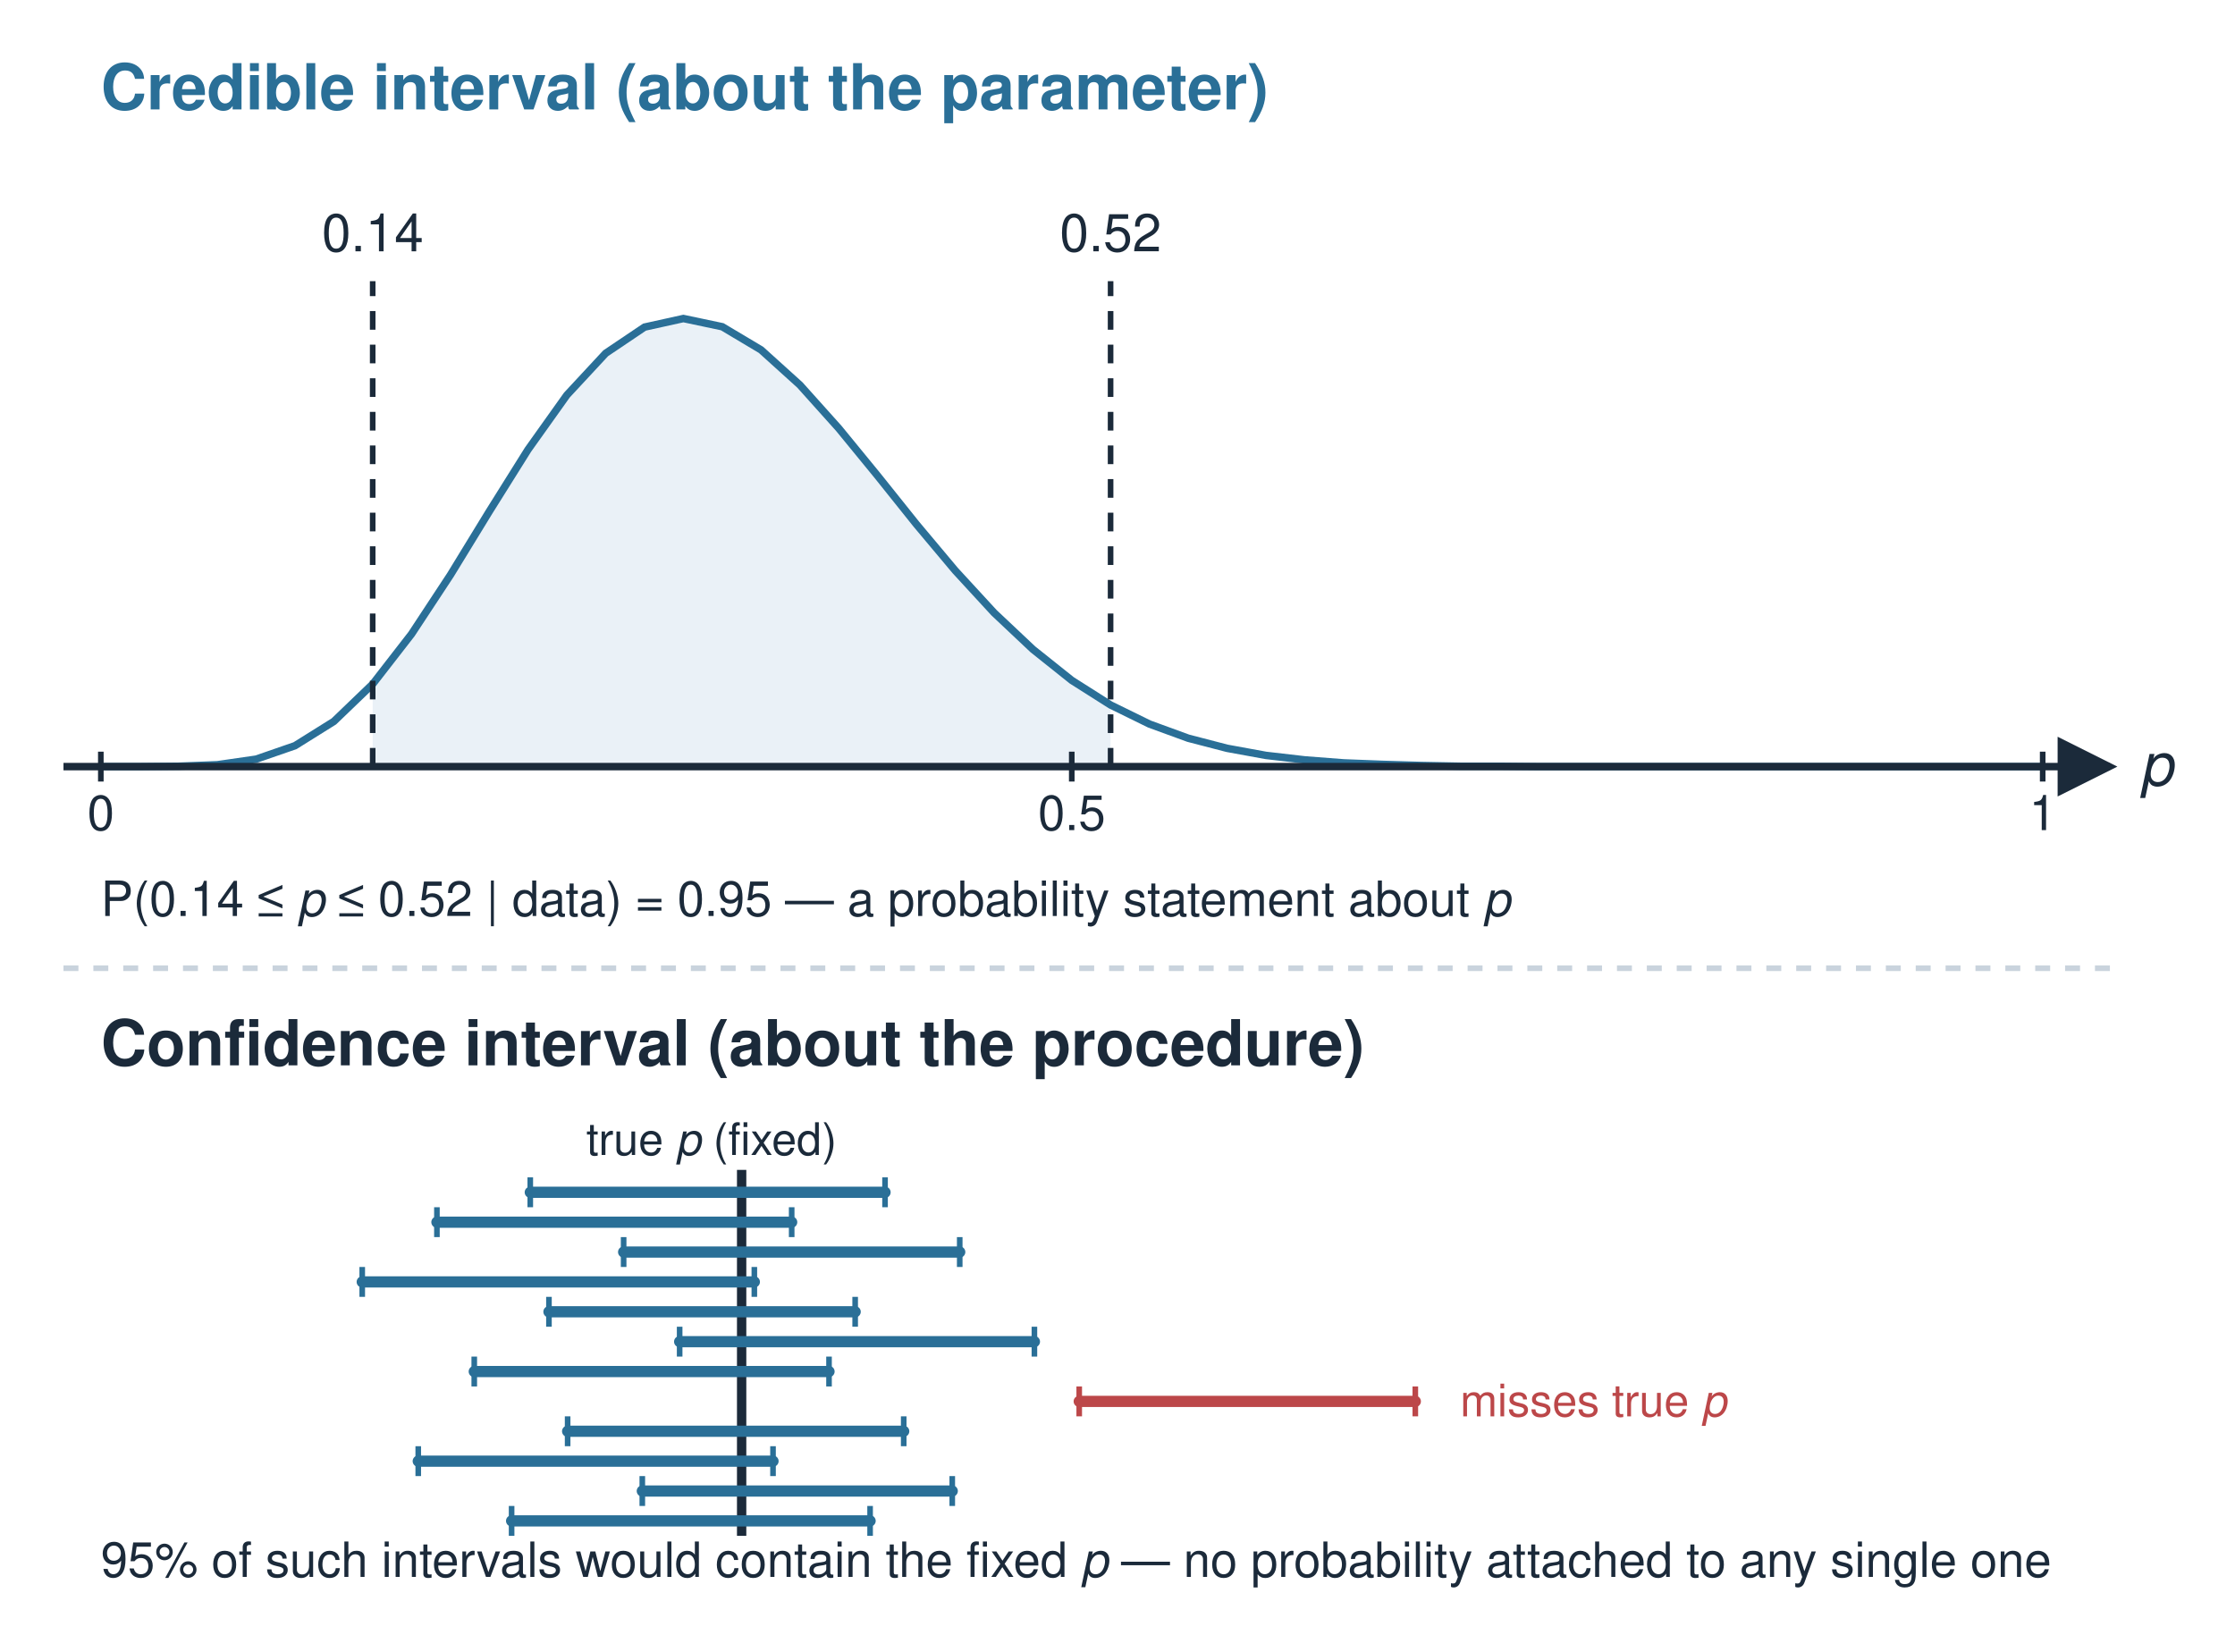
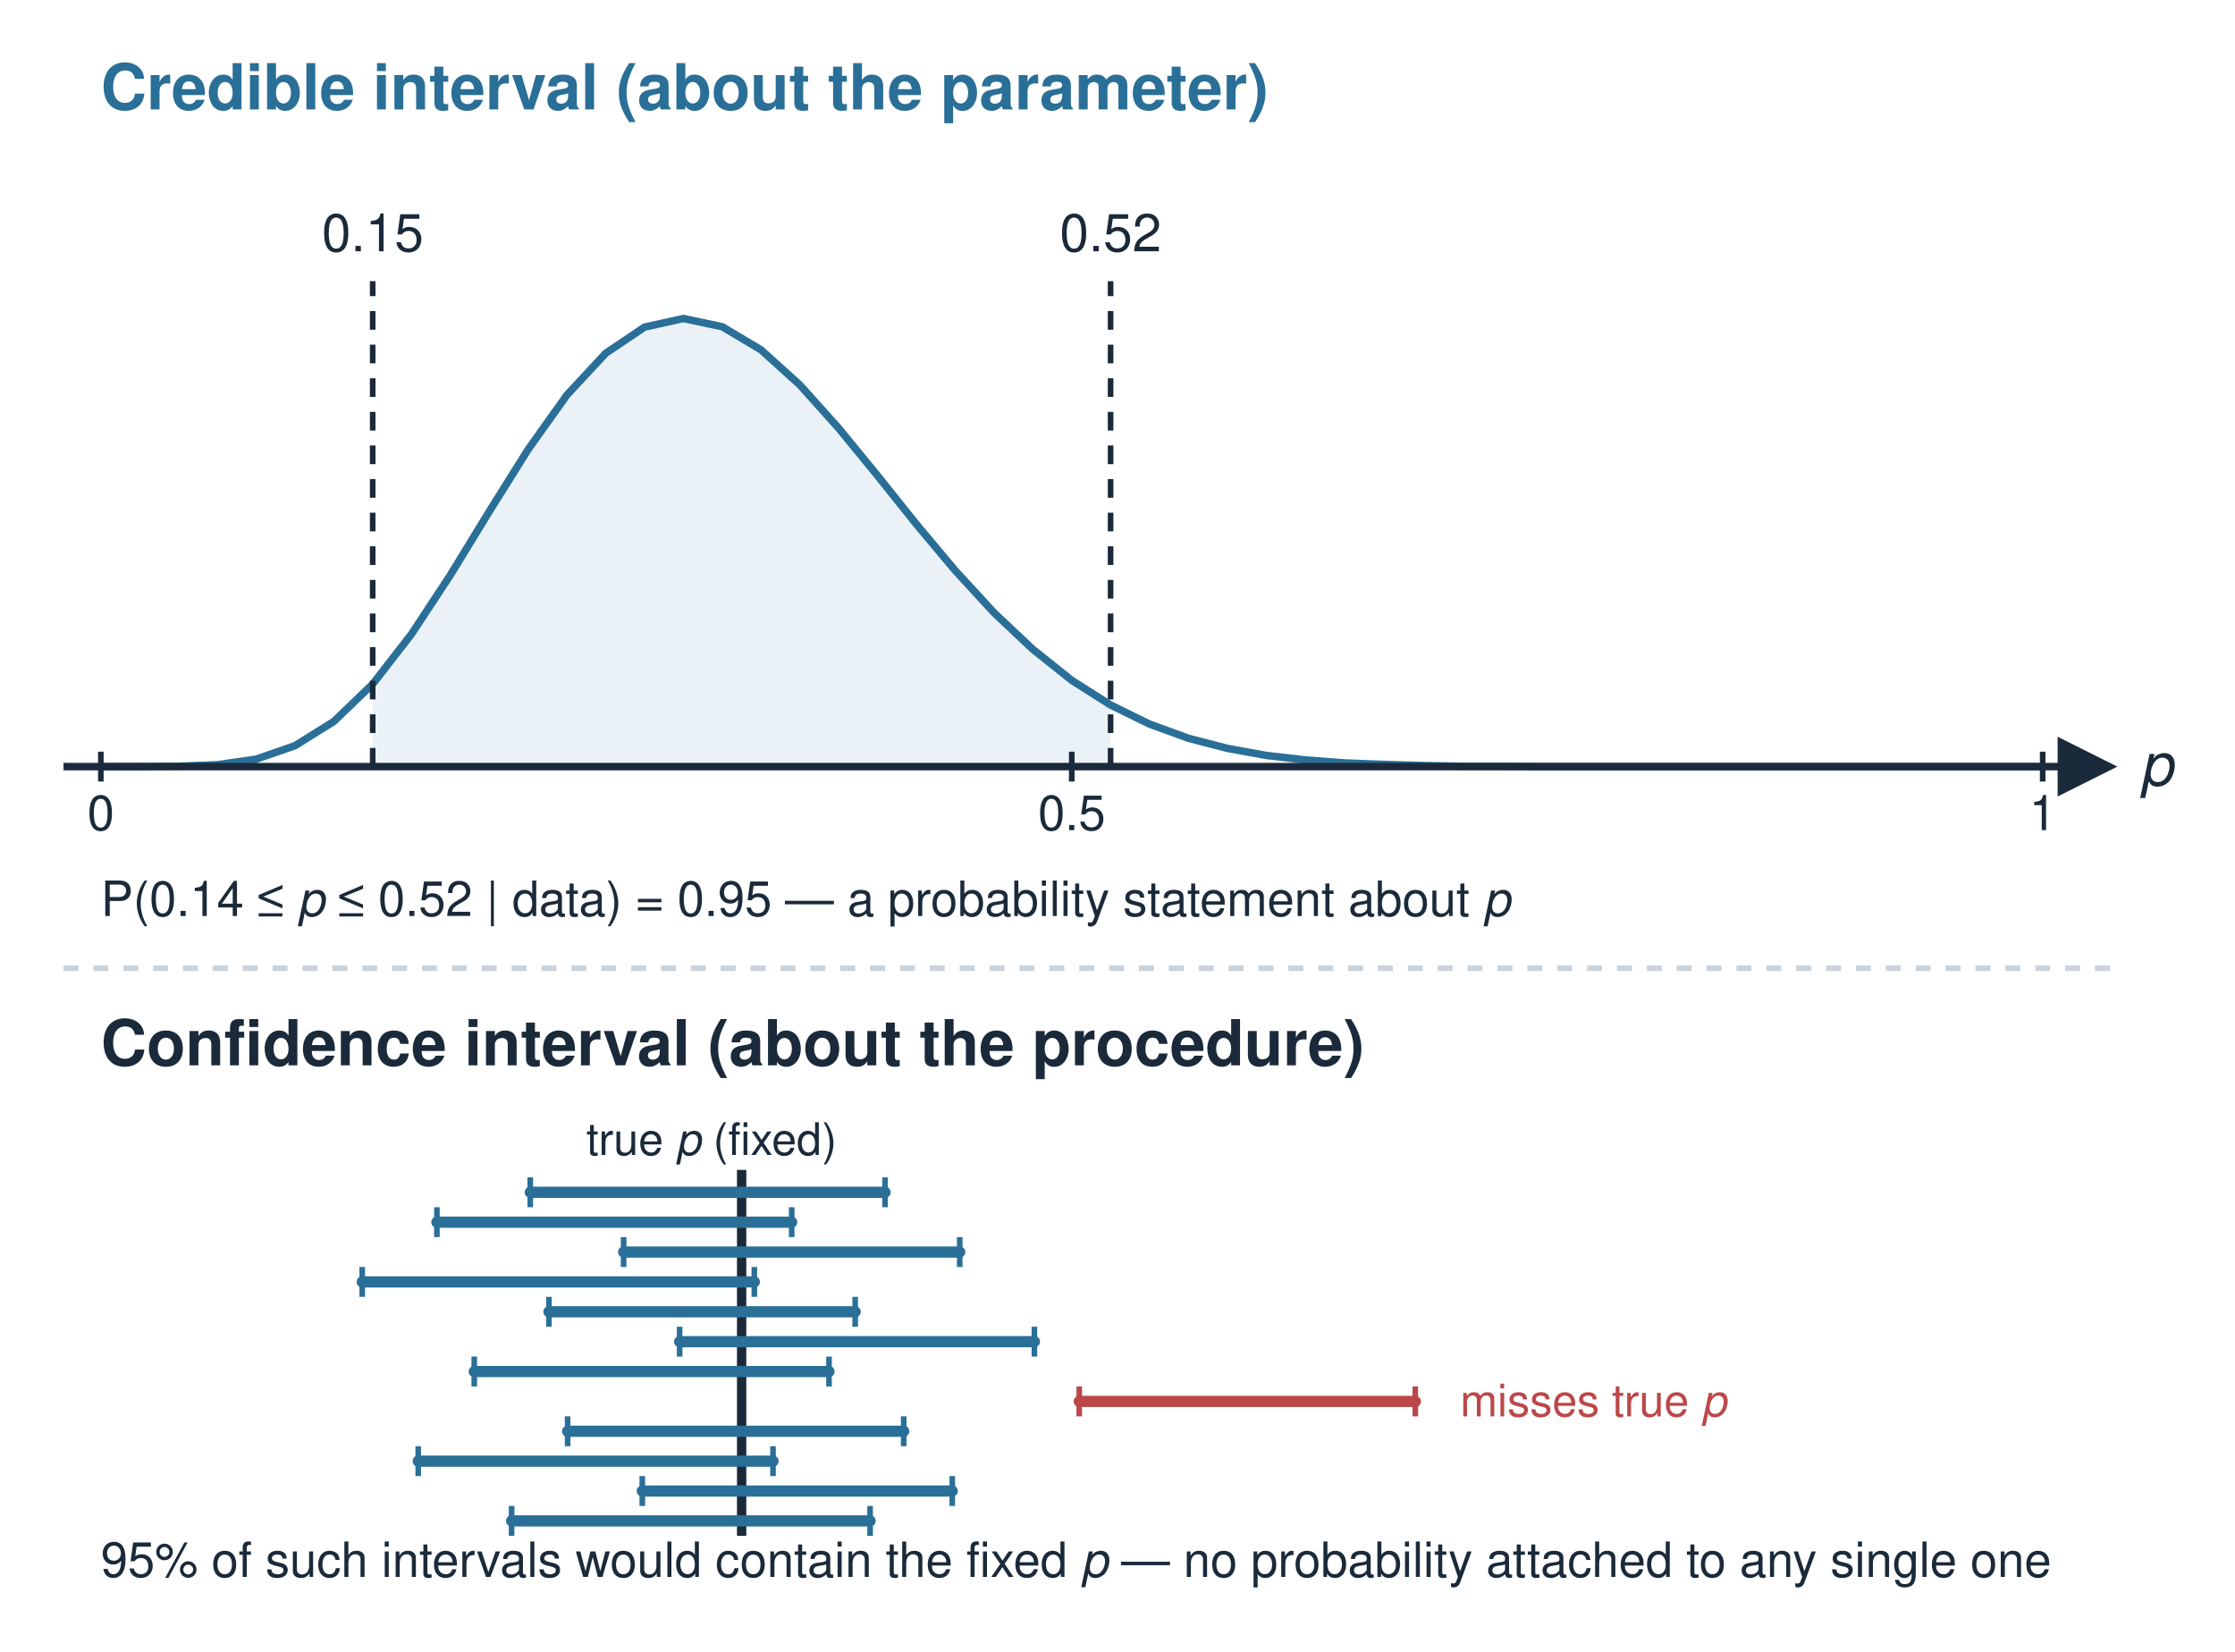
<svg xmlns="http://www.w3.org/2000/svg" viewBox="63.0 -5.3 598.5 442.2" font-family="Helvetica, Arial, sans-serif" width="598.5" height="442.2">
  <defs>
    <marker id="arrow" markerWidth="9" markerHeight="9" refX="7" refY="4" orient="auto" markerUnits="strokeWidth">
      <path d="M0,0 L8,4 L0,8 Z" fill="#1b2a3a" />
    </marker>
  </defs>
  <text x="90" y="24" font-size="17" font-weight="bold" fill="#2a6f97">Credible interval (about the parameter)</text>
  <path d="M162.8,200 L162.8,177.9 L173.2,164.5 L183.6,148.7 L194.0,131.7 L204.4,115.1 L214.8,100.5 L225.2,89.3 L235.6,82.3 L246.0,80.0 L256.4,82.2 L266.8,88.4 L277.2,97.8 L287.6,109.4 L298.0,122.1 L308.4,135.1 L318.8,147.5 L329.2,158.8 L339.6,168.6 L350.0,176.9 L360.4,183.5 L360.4,200 Z" fill="#eaf1f7" stroke="none" />
  <polyline points="90.0,200.0 100.4,200.0 110.8,199.9 121.2,199.5 131.6,198.0 142.0,194.4 152.4,187.9 162.8,177.9 173.2,164.5 183.6,148.7 194.0,131.7 204.4,115.1 214.8,100.5 225.2,89.3 235.6,82.3 246.0,80.0 256.4,82.2 266.8,88.4 277.2,97.8 287.6,109.4 298.0,122.1 308.4,135.1 318.8,147.5 329.2,158.8 339.6,168.6 350.0,176.9 360.4,183.5 370.8,188.6 381.2,192.4 391.6,195.1 402.0,197.0 412.4,198.2 422.8,199.0 433.2,199.4 443.6,199.7 454.0,199.9 464.4,199.9 474.8,200.0 485.2,200.0 495.6,200.0 526.8,200.0 610.0,200.0" fill="none" stroke="#2a6f97" stroke-width="2" />
  <line x1="162.8" y1="200" x2="162.8" y2="70" stroke="#1b2a3a" stroke-width="1.5" stroke-dasharray="5 4" />
  <line x1="360.4" y1="200" x2="360.4" y2="70" stroke="#1b2a3a" stroke-width="1.5" stroke-dasharray="5 4" />
-   <text x="162.8" y="62" text-anchor="middle" font-size="14" fill="#1b2a3a">0.14</text>
+   <text x="162.8" y="62" text-anchor="middle" font-size="14" fill="#1b2a3a">0.15</text>
  <text x="360.4" y="62" text-anchor="middle" font-size="14" fill="#1b2a3a">0.52</text>
  <line x1="80" y1="200" x2="628" y2="200" stroke="#1b2a3a" stroke-width="2" marker-end="url(#arrow)" />
  <line x1="90" y1="196" x2="90" y2="204" stroke="#1b2a3a" stroke-width="1.5" />
  <line x1="350" y1="196" x2="350" y2="204" stroke="#1b2a3a" stroke-width="1.5" />
  <line x1="610" y1="196" x2="610" y2="204" stroke="#1b2a3a" stroke-width="1.5" />
  <text x="90" y="217" text-anchor="middle" font-size="13" fill="#1b2a3a">0</text>
  <text x="350" y="217" text-anchor="middle" font-size="13" fill="#1b2a3a">0.5</text>
  <text x="610" y="217" text-anchor="middle" font-size="13" fill="#1b2a3a">1</text>
  <text x="636" y="205" font-size="16" font-style="italic" fill="#1b2a3a">p</text>
  <text x="90" y="240" font-size="13" fill="#1b2a3a">P(0.14 ≤ <tspan font-style="italic">p</tspan> ≤ 0.52 | data) = 0.95 — a probability statement about <tspan font-style="italic">p</tspan>
  </text>
  <line x1="80" y1="254" x2="628" y2="254" stroke="#c9d3dd" stroke-width="1.5" stroke-dasharray="4 4" />
  <text x="90" y="280" font-size="17" font-weight="bold" fill="#1b2a3a">Confidence interval (about the procedure)</text>
  <line x1="261.6" y1="308" x2="261.6" y2="406" stroke="#1b2a3a" stroke-width="2.5" />
  <text x="220" y="304" font-size="12" fill="#1b2a3a">true <tspan font-style="italic">p</tspan> (fixed)</text>
  <g stroke-width="3" stroke-linecap="round">
    <line x1="205" y1="314" x2="300" y2="314" stroke="#2a6f97" />
    <line x1="180" y1="322" x2="275" y2="322" stroke="#2a6f97" />
    <line x1="230" y1="330" x2="320" y2="330" stroke="#2a6f97" />
    <line x1="160" y1="338" x2="265" y2="338" stroke="#2a6f97" />
    <line x1="210" y1="346" x2="292" y2="346" stroke="#2a6f97" />
    <line x1="245" y1="354" x2="340" y2="354" stroke="#2a6f97" />
    <line x1="190" y1="362" x2="285" y2="362" stroke="#2a6f97" />
    <line x1="352" y1="370" x2="442" y2="370" stroke="#bc4749" />
    <line x1="215" y1="378" x2="305" y2="378" stroke="#2a6f97" />
    <line x1="175" y1="386" x2="270" y2="386" stroke="#2a6f97" />
    <line x1="235" y1="394" x2="318" y2="394" stroke="#2a6f97" />
    <line x1="200" y1="402" x2="296" y2="402" stroke="#2a6f97" />
  </g>
  <g stroke-width="1.5" stroke="#2a6f97">
    <line x1="205" y1="310" x2="205" y2="318" />
    <line x1="300" y1="310" x2="300" y2="318" />
    <line x1="180" y1="318" x2="180" y2="326" />
    <line x1="275" y1="318" x2="275" y2="326" />
    <line x1="230" y1="326" x2="230" y2="334" />
    <line x1="320" y1="326" x2="320" y2="334" />
    <line x1="160" y1="334" x2="160" y2="342" />
    <line x1="265" y1="334" x2="265" y2="342" />
    <line x1="210" y1="342" x2="210" y2="350" />
    <line x1="292" y1="342" x2="292" y2="350" />
    <line x1="245" y1="350" x2="245" y2="358" />
    <line x1="340" y1="350" x2="340" y2="358" />
    <line x1="190" y1="358" x2="190" y2="366" />
    <line x1="285" y1="358" x2="285" y2="366" />
    <line x1="215" y1="374" x2="215" y2="382" />
    <line x1="305" y1="374" x2="305" y2="382" />
    <line x1="175" y1="382" x2="175" y2="390" />
    <line x1="270" y1="382" x2="270" y2="390" />
    <line x1="235" y1="390" x2="235" y2="398" />
    <line x1="318" y1="390" x2="318" y2="398" />
    <line x1="200" y1="398" x2="200" y2="406" />
    <line x1="296" y1="398" x2="296" y2="406" />
  </g>
  <g stroke-width="1.5" stroke="#bc4749">
    <line x1="352" y1="366" x2="352" y2="374" />
    <line x1="442" y1="366" x2="442" y2="374" />
  </g>
  <text x="454" y="374" font-size="12" fill="#bc4749">misses true <tspan font-style="italic">p</tspan>
  </text>
  <text x="90" y="417" font-size="13" fill="#1b2a3a">95% of such intervals would contain the fixed <tspan font-style="italic">p</tspan> — no probability attached to any single one</text>
</svg>
